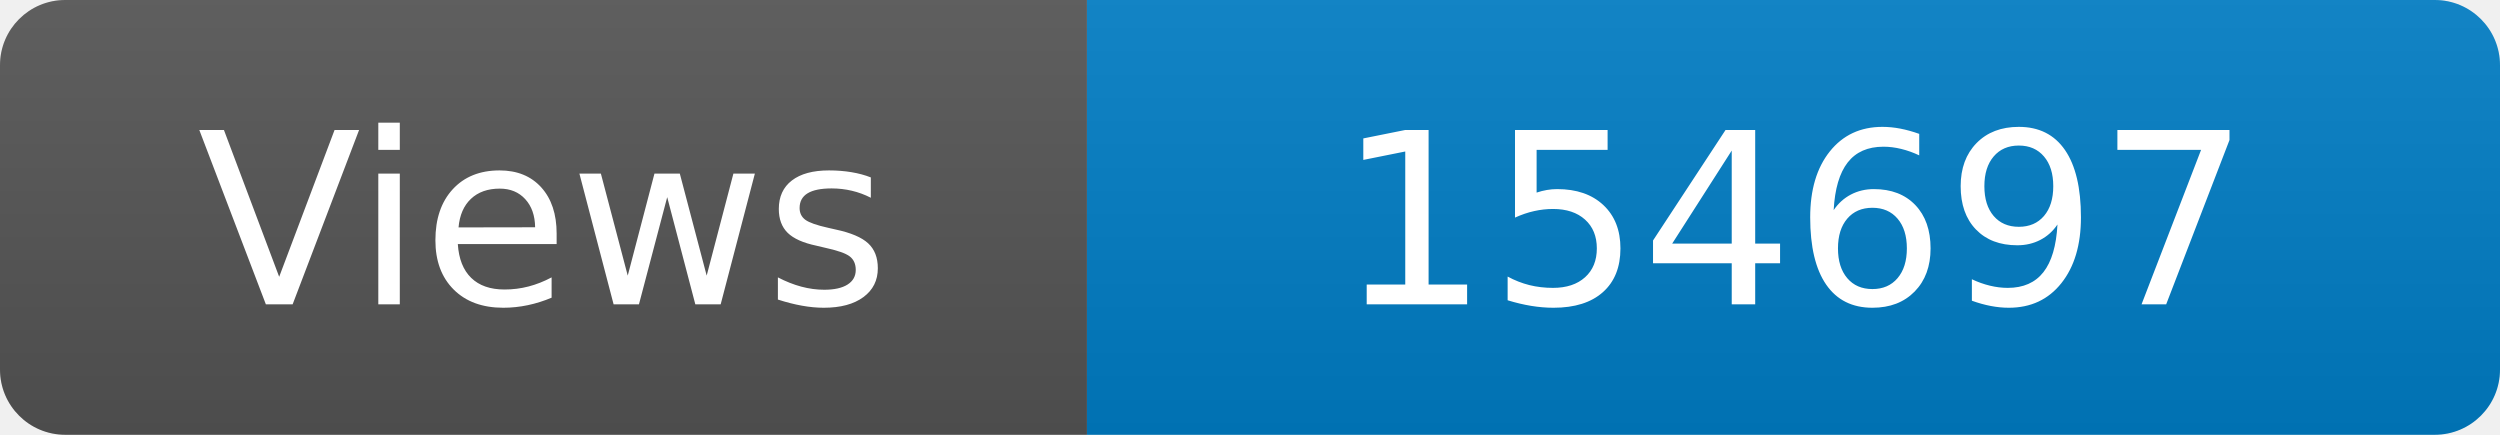
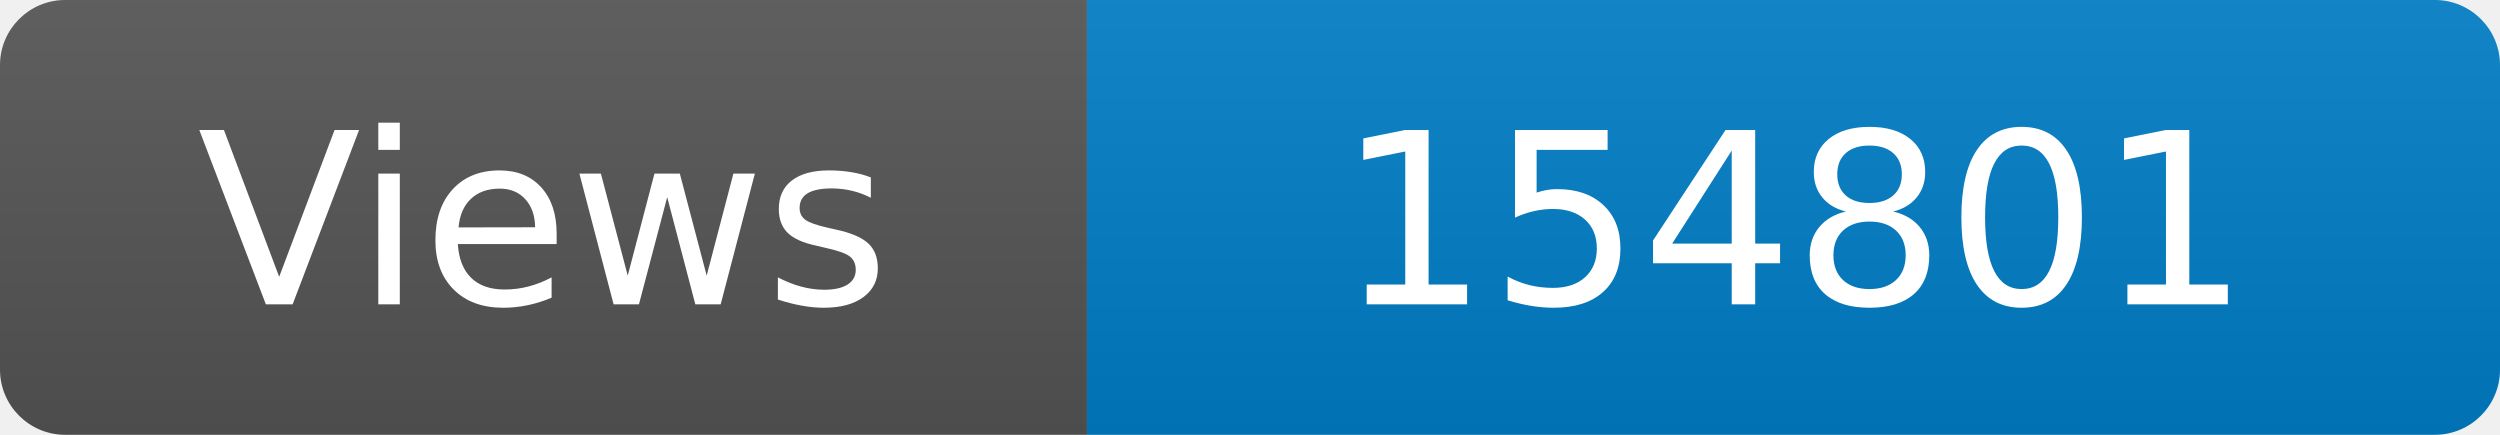
<svg xmlns="http://www.w3.org/2000/svg" width="115" height="20" role="img" aria-label="Maintained?: yes">
  <linearGradient id="s" x2="0" y2="100%">
    <stop offset="0" stop-color="#bbb" stop-opacity=".1" />
    <stop offset="1" stop-opacity=".1" />
  </linearGradient>
  <clipPath id="r">
    <rect width="115" height="20" rx="3" fill="#fff" />
  </clipPath>
  <g clip-path="url(#r)">
    <rect width="50" height="20" fill="#555" />
    <rect x="50" width="160" height="20" fill="#007ec6" />
    <rect width="115" height="20" fill="url(#s)" />
  </g>
  <g fill="#fff" text-anchor="middle" font-family="Verdana,Geneva,DejaVu Sans,sans-serif" font-size="110">
    <text x="250" y="140" transform="scale(.1)" fill="#fff">Views</text>
-     <text x="825" y="140" transform="scale(.1)" fill="#fff">154697</text>
+     <text x="825" y="140" transform="scale(.1)" fill="#fff">154801</text>
  </g>
</svg>
